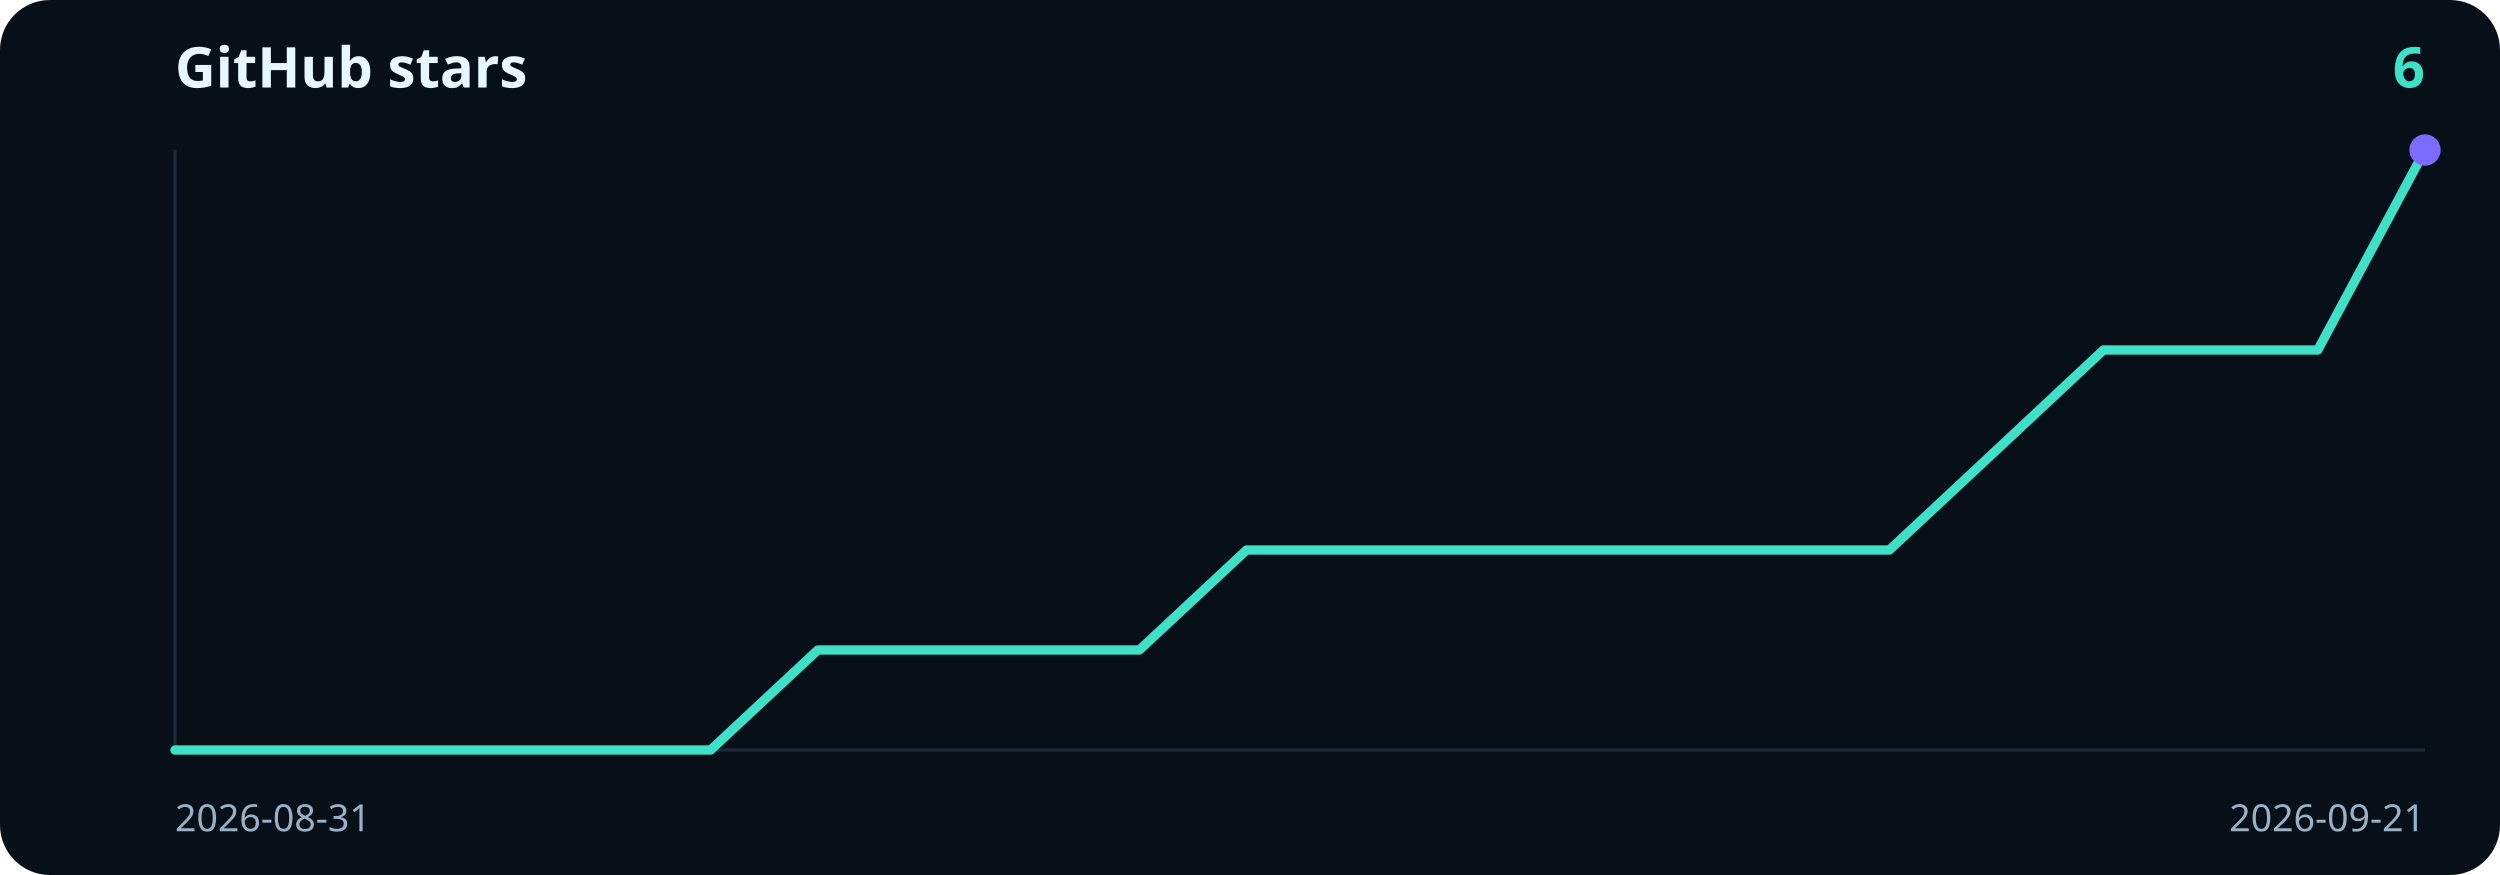
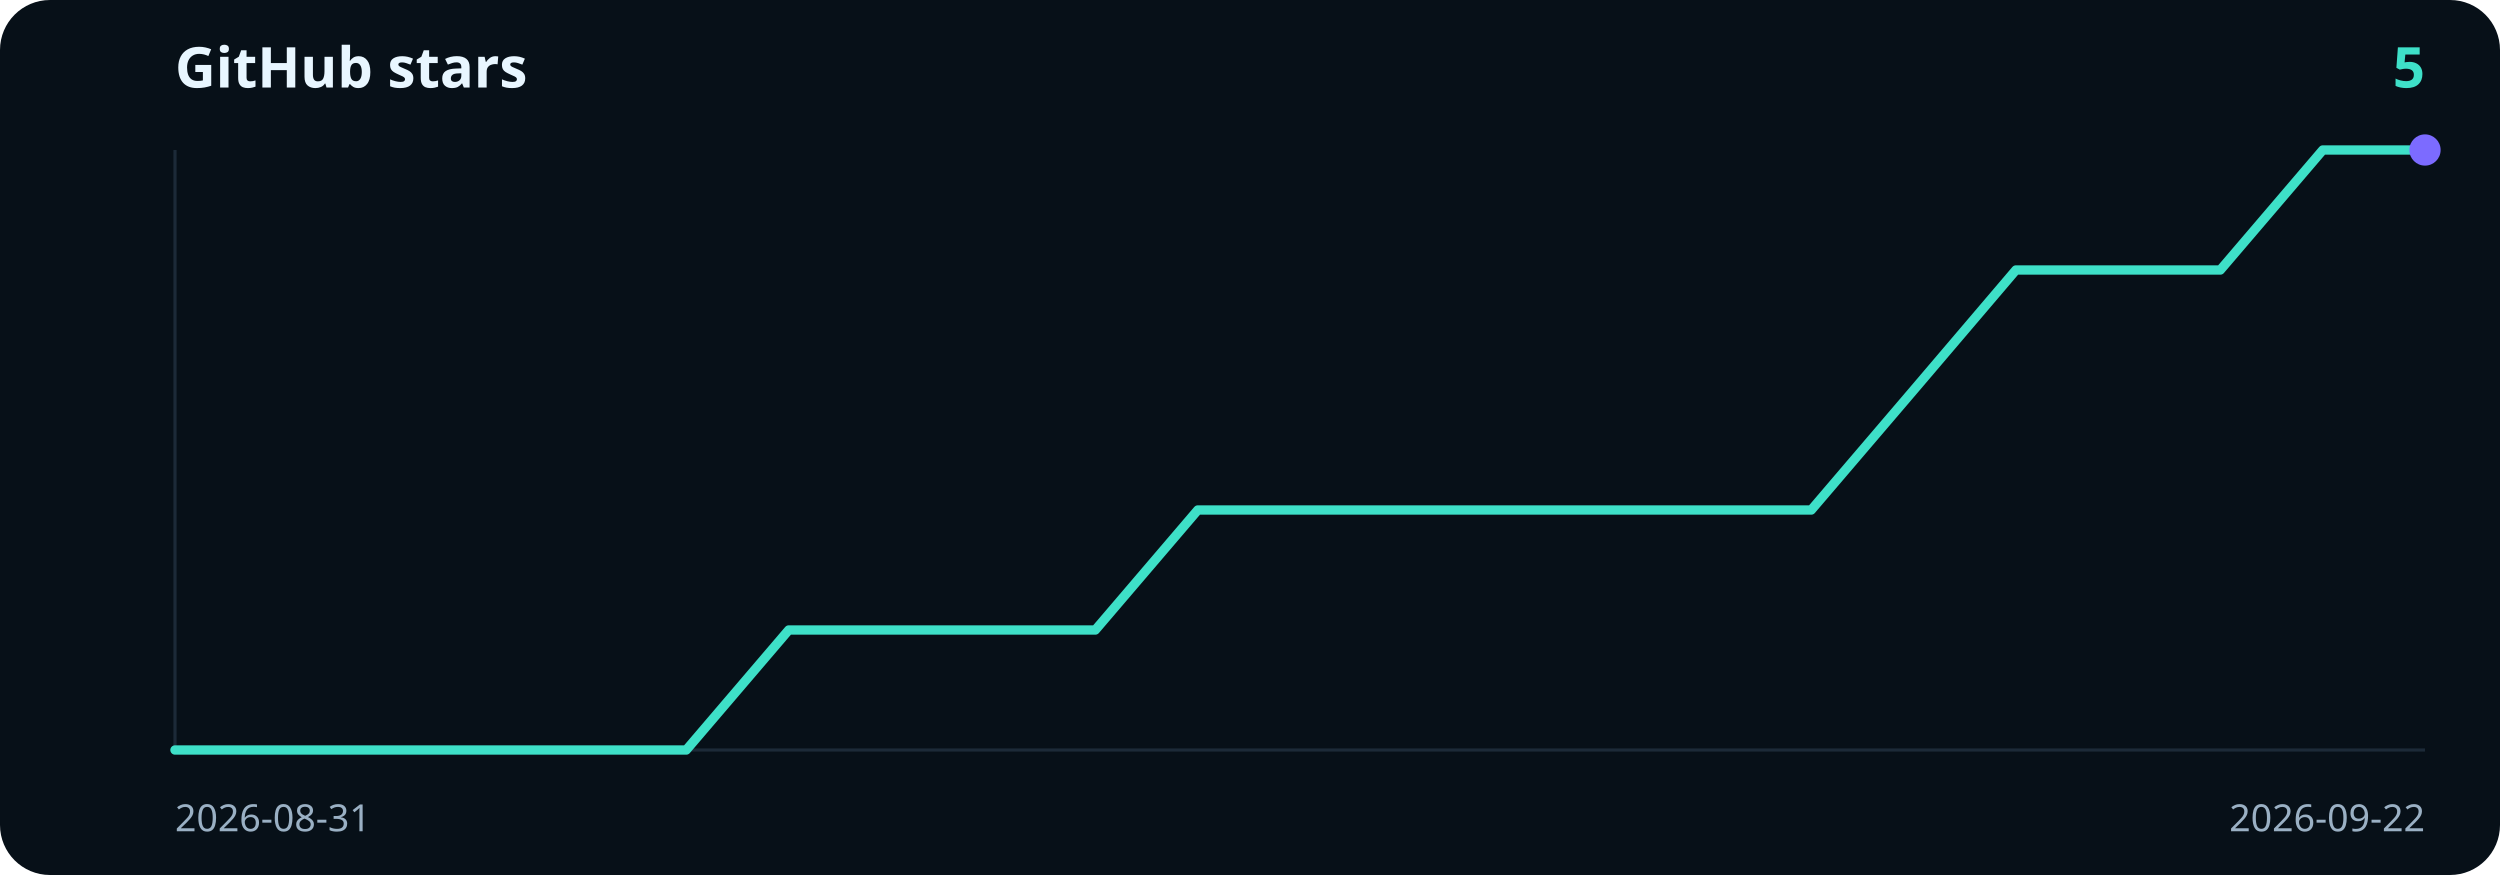
- <svg xmlns="http://www.w3.org/2000/svg" viewBox="0 0 800 280" width="800" height="280" role="img" aria-label="6 GitHub stars">
+ <svg xmlns="http://www.w3.org/2000/svg" viewBox="0 0 800 280" width="800" height="280" role="img" aria-label="5 GitHub stars">
  <rect width="800" height="280" rx="16" fill="#071018" />
  <text x="56" y="28" fill="#e8f6ff" font-family="ui-sans-serif, system-ui, sans-serif" font-size="18" font-weight="700">GitHub stars</text>
-   <text x="776" y="28" text-anchor="end" fill="#3ee0c8" font-family="ui-sans-serif, system-ui, sans-serif" font-size="18" font-weight="700">6</text>
+   <text x="776" y="28" text-anchor="end" fill="#3ee0c8" font-family="ui-sans-serif, system-ui, sans-serif" font-size="18" font-weight="700">5</text>
  <line x1="56" y1="48" x2="56" y2="240" stroke="#1c2a38" />
  <line x1="56" y1="240" x2="776" y2="240" stroke="#1c2a38" />
-   <path d="M56.0,240.0 L90.3,240.0 L124.6,240.0 L158.9,240.0 L193.1,240.0 L227.4,240.0 L261.7,208.0 L296.0,208.0 L330.3,208.0 L364.6,208.0 L398.9,176.0 L433.1,176.0 L467.4,176.0 L501.7,176.0 L536.0,176.0 L570.3,176.0 L604.6,176.0 L638.9,144.0 L673.1,112.0 L707.4,112.0 L741.7,112.0 L776.0,48.0" fill="none" stroke="#3ee0c8" stroke-width="3" stroke-linecap="round" stroke-linejoin="round" />
+   <path d="M56.0,240.0 L88.7,240.0 L121.5,240.0 L154.2,240.0 L186.9,240.0 L219.6,240.0 L252.4,201.6 L285.1,201.6 L317.8,201.6 L350.5,201.6 L383.3,163.2 L416.0,163.2 L448.7,163.2 L481.5,163.2 L514.2,163.2 L546.9,163.2 L579.6,163.2 L612.4,124.8 L645.1,86.4 L677.8,86.4 L710.5,86.4 L743.3,48.0 L776.0,48.0" fill="none" stroke="#3ee0c8" stroke-width="3" stroke-linecap="round" stroke-linejoin="round" />
  <circle cx="776.0" cy="48.0" r="5" fill="#7c6bff" />
  <text x="56" y="266" fill="#9ab0c4" font-family="ui-sans-serif, system-ui, sans-serif" font-size="12">2026-08-31</text>
-   <text x="776" y="266" text-anchor="end" fill="#9ab0c4" font-family="ui-sans-serif, system-ui, sans-serif" font-size="12">2026-09-21</text>
+   <text x="776" y="266" text-anchor="end" fill="#9ab0c4" font-family="ui-sans-serif, system-ui, sans-serif" font-size="12">2026-09-22</text>
</svg>
